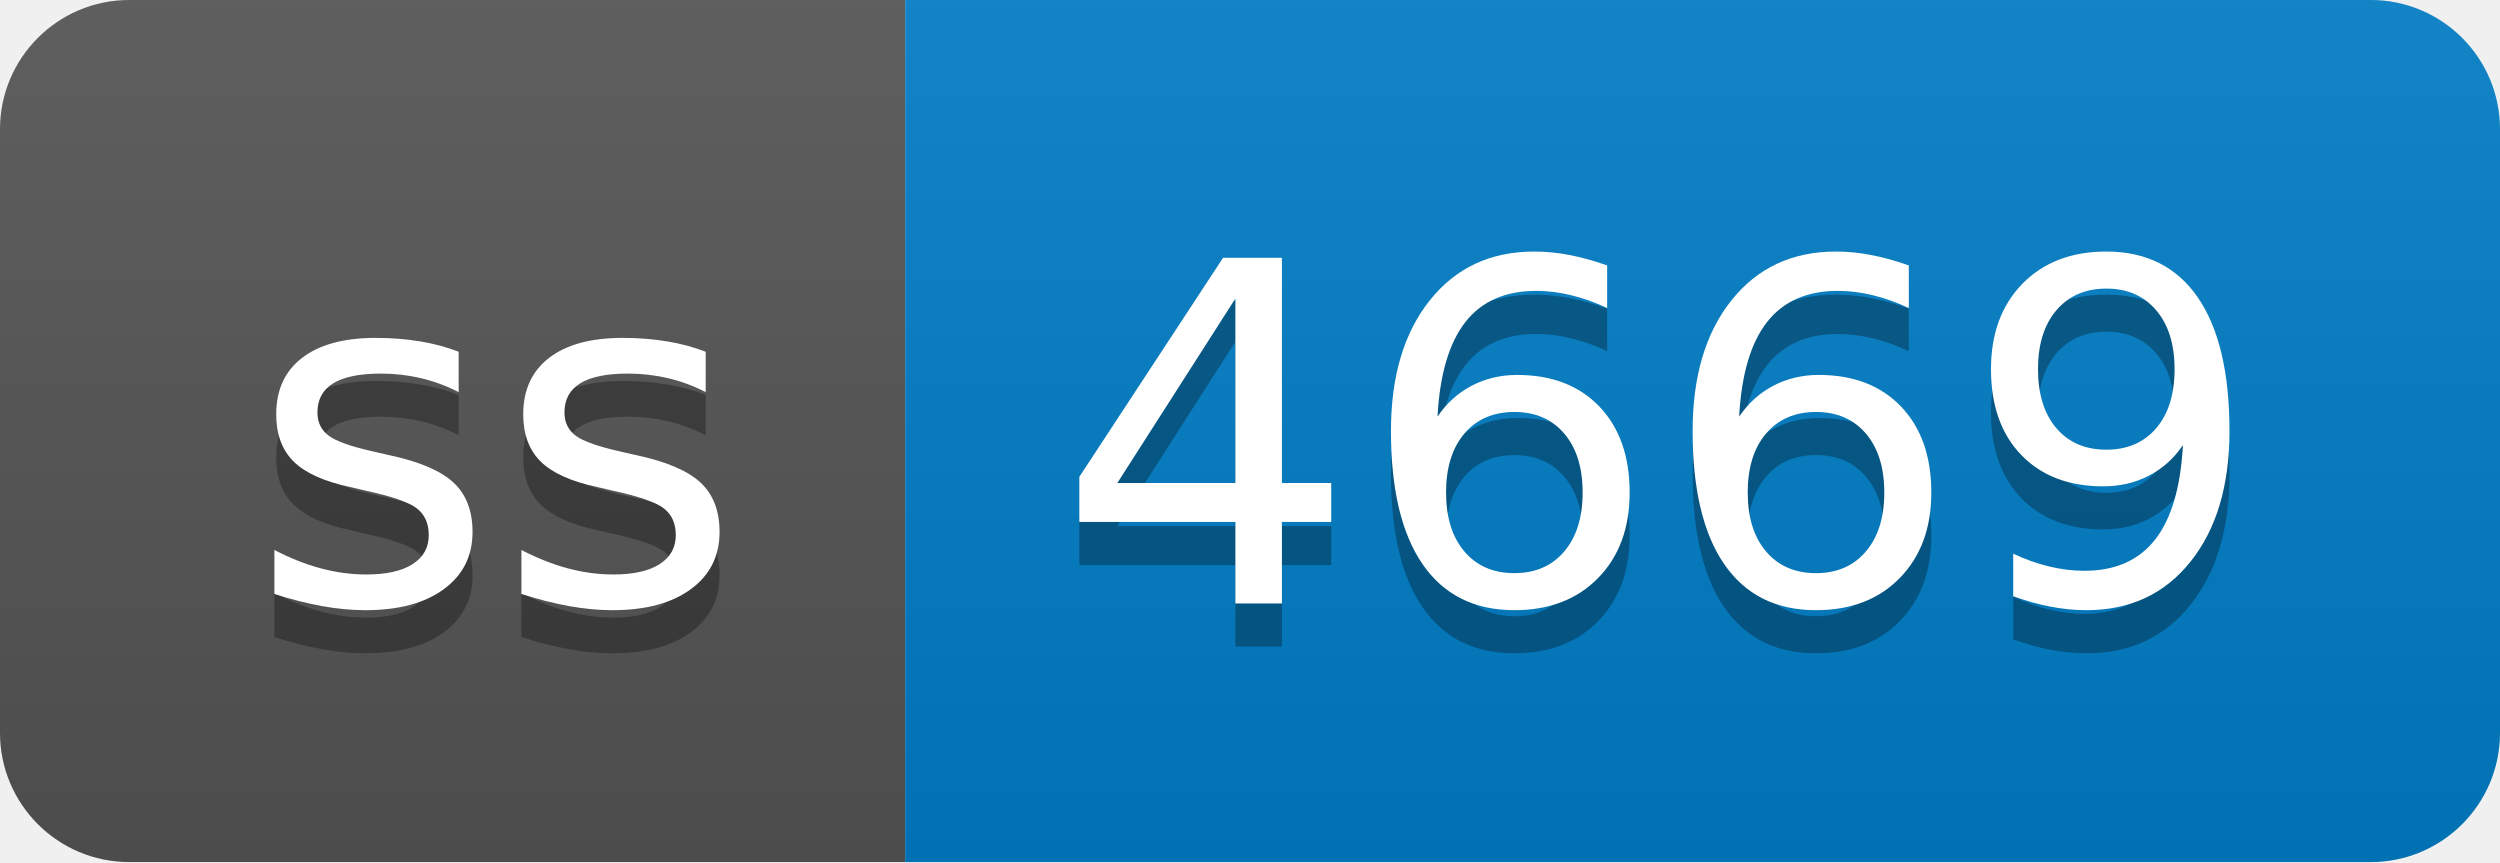
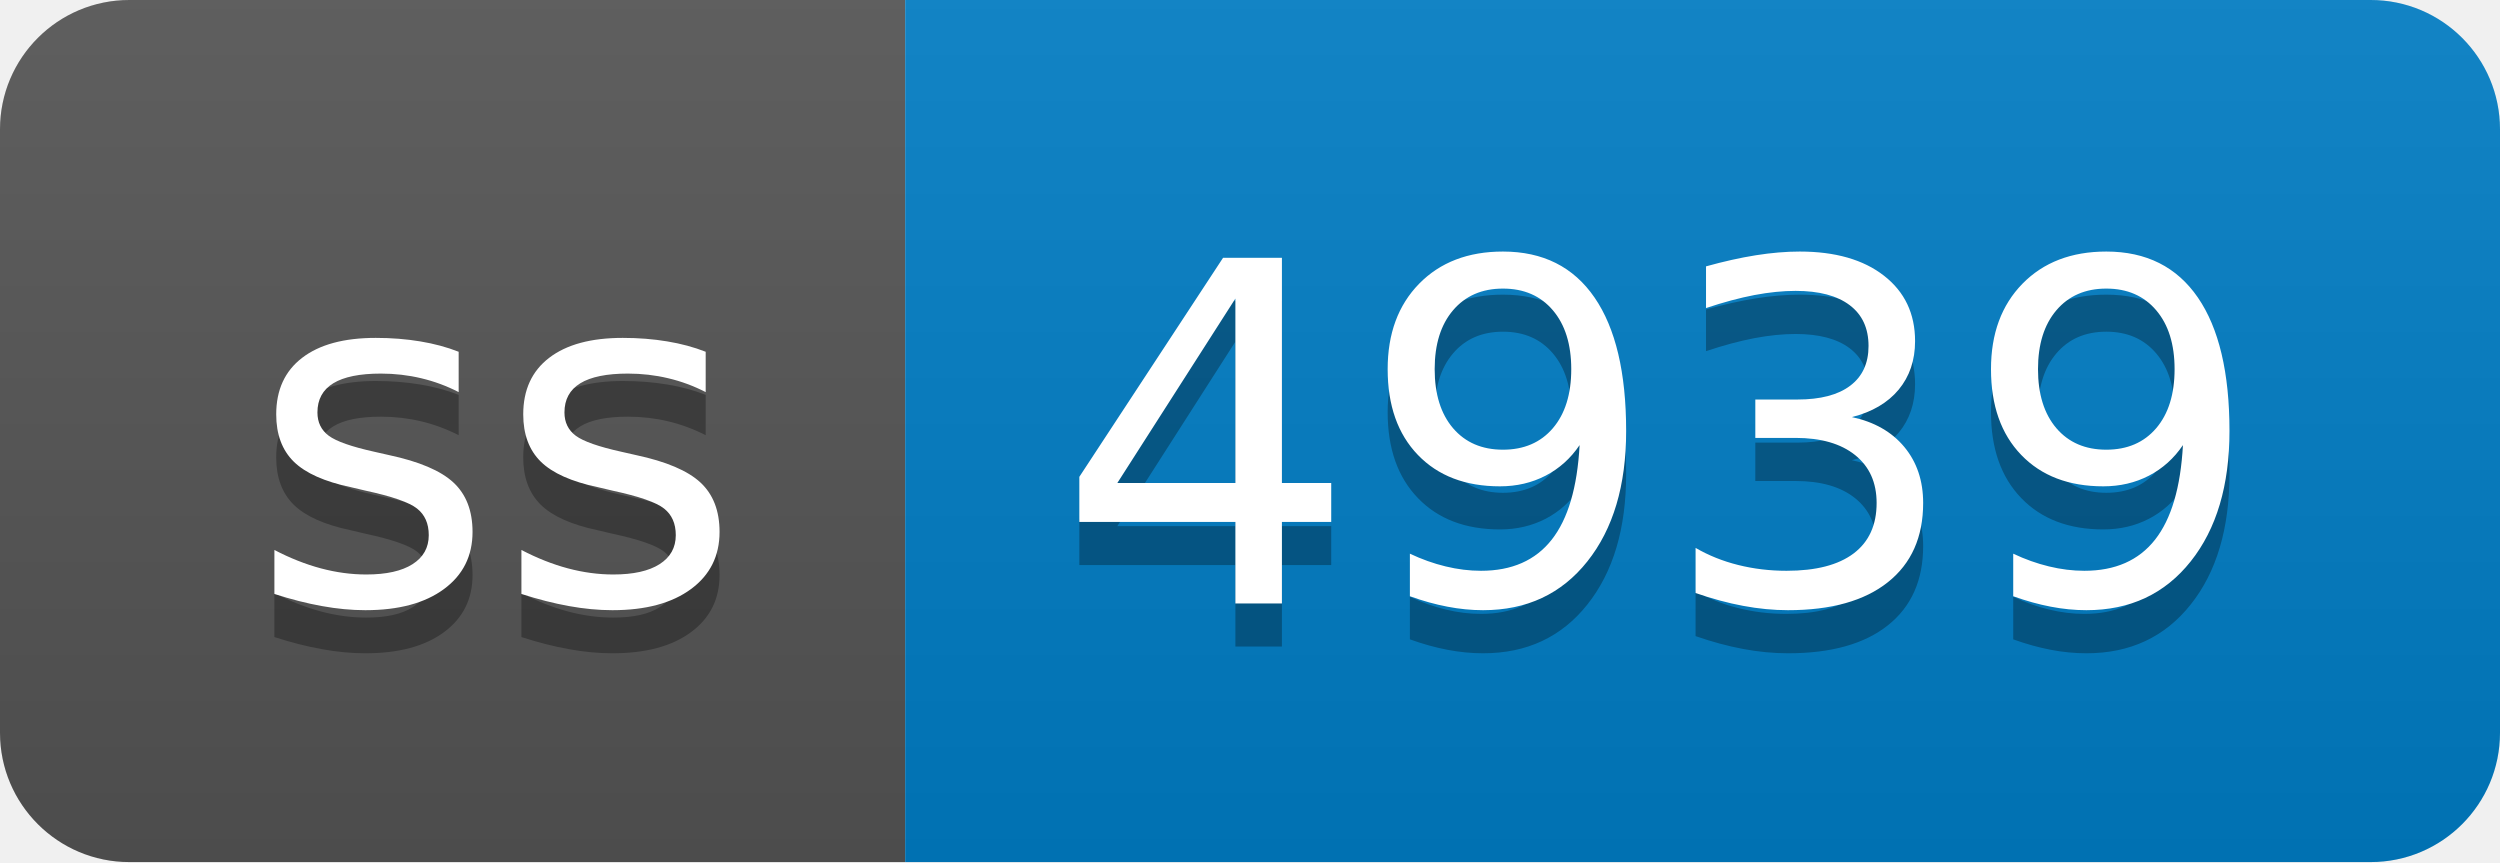
- <svg xmlns="http://www.w3.org/2000/svg" width="58" height="20" role="img" aria-label="ss: 4669">
+ <svg xmlns="http://www.w3.org/2000/svg" width="58" height="20" role="img" aria-label="ss: 4939">
  <linearGradient id="s" x2="0" y2="100%">
    <stop offset="0" stop-color="#bbb" stop-opacity=".1" />
    <stop offset="1" stop-opacity=".1" />
  </linearGradient>
  <clipPath id="r">
    <rect width="58" height="20" rx="3" fill="#fff" />
  </clipPath>
  <g clip-path="url(#r)">
    <rect width="21" height="20" fill="#555" />
    <rect x="21" width="37" height="20" fill="#007ec6" />
    <rect width="58" height="20" fill="url(#s)" />
  </g>
  <g fill="#fff" text-anchor="middle" font-family="Verdana,Geneva,DejaVu Sans,sans-serif" text-rendering="geometricPrecision" font-size="110">
    <text aria-hidden="true" x="115" y="150" fill="#010101" fill-opacity=".3" transform="scale(.1)" textLength="110">ss</text>
    <text x="115" y="140" transform="scale(.1)" fill="#fff" textLength="110">ss</text>
-     <text aria-hidden="true" x="385" y="150" fill="#010101" fill-opacity=".3" transform="scale(.1)" textLength="270">4669</text>
-     <text x="385" y="140" transform="scale(.1)" fill="#fff" textLength="270">4669</text>
+     <text aria-hidden="true" x="385" y="150" fill="#010101" fill-opacity=".3" transform="scale(.1)" textLength="270">4939</text>
+     <text x="385" y="140" transform="scale(.1)" fill="#fff" textLength="270">4939</text>
  </g>
</svg>
